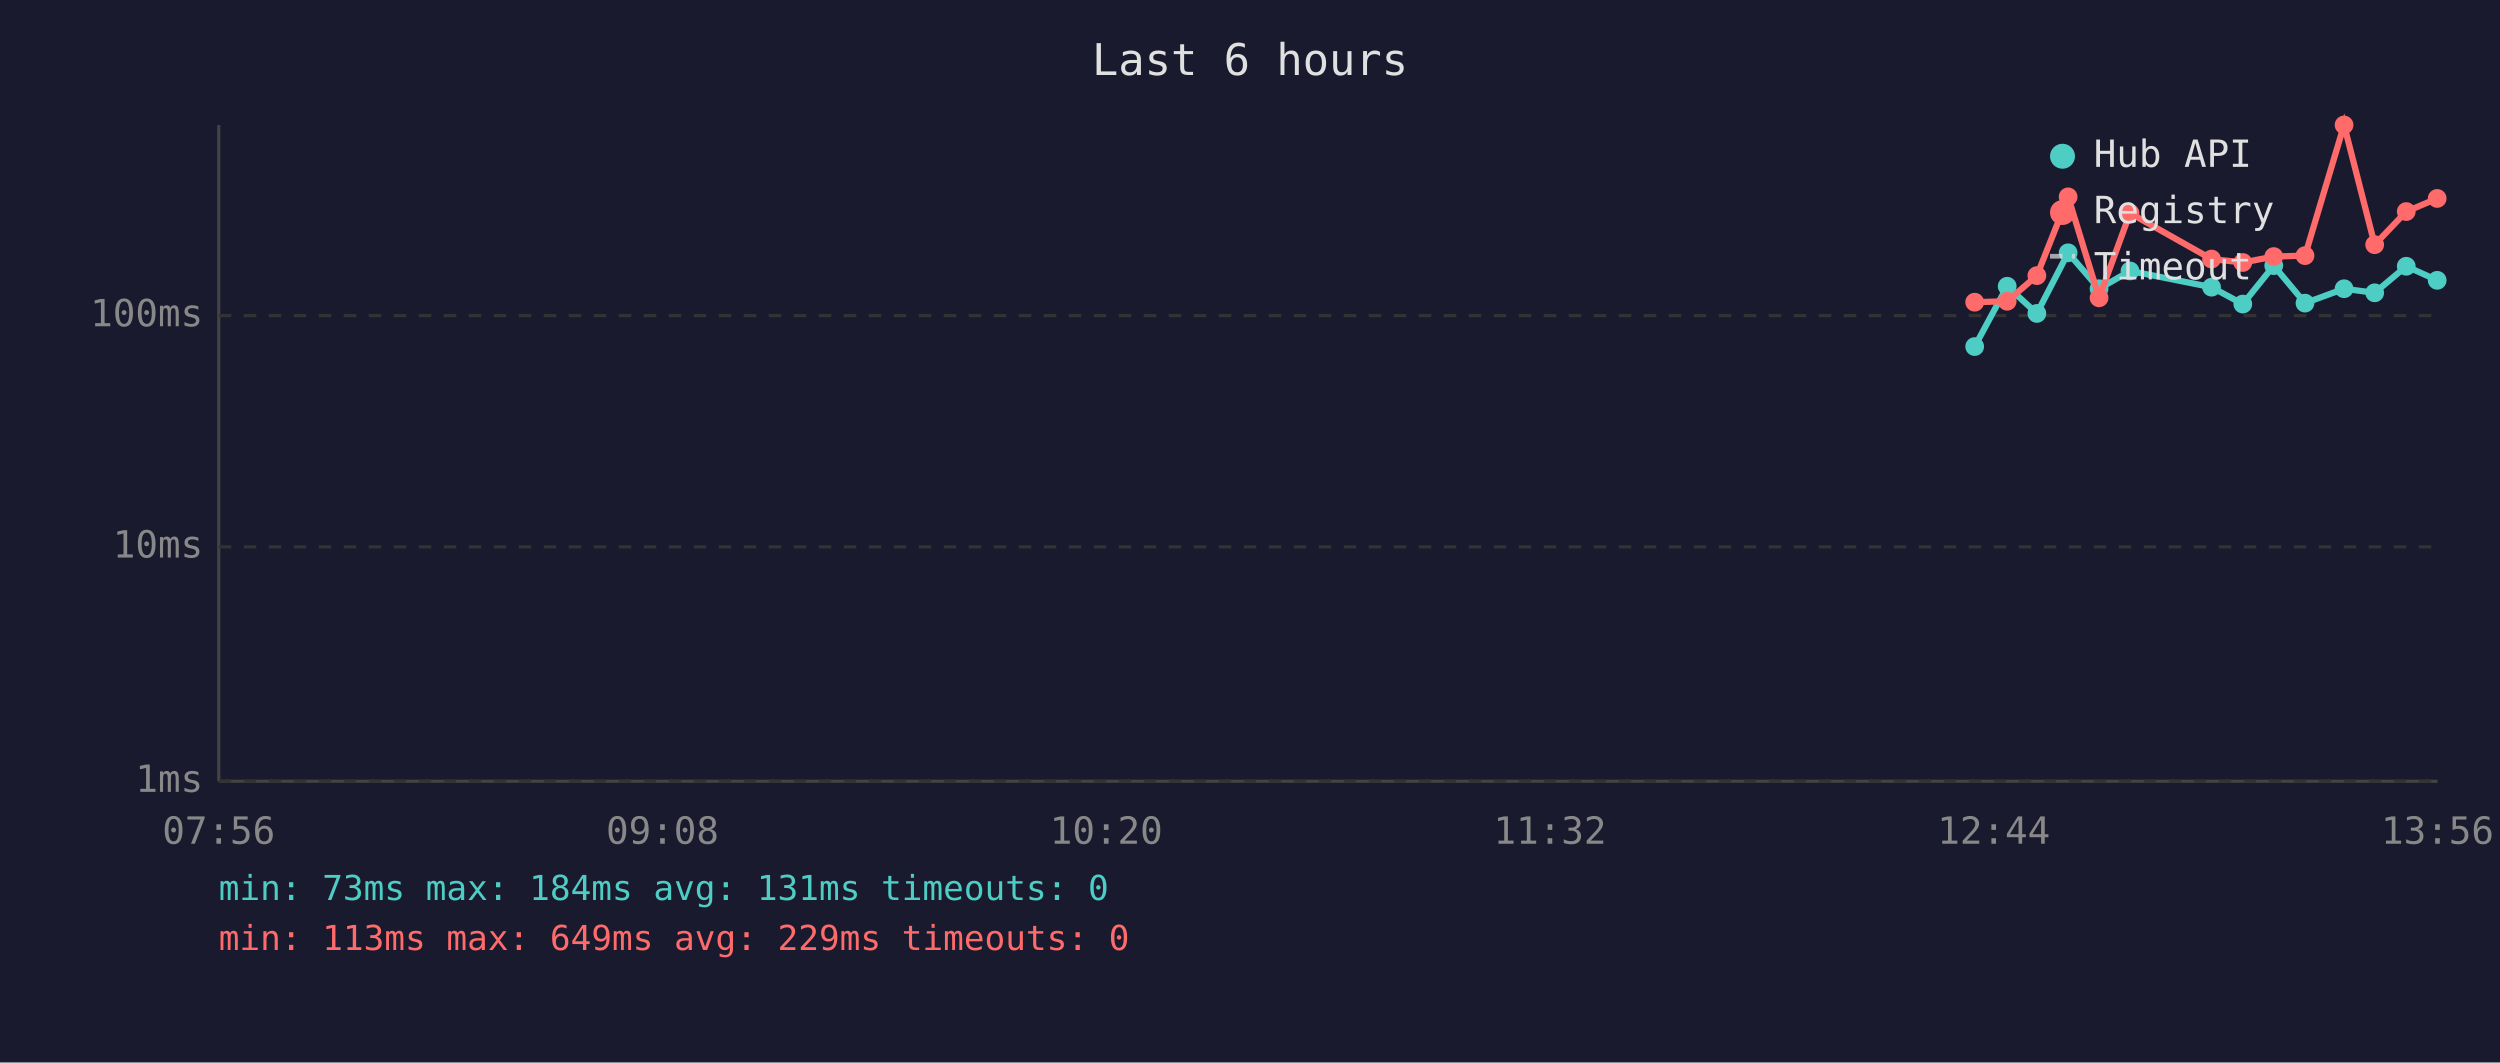
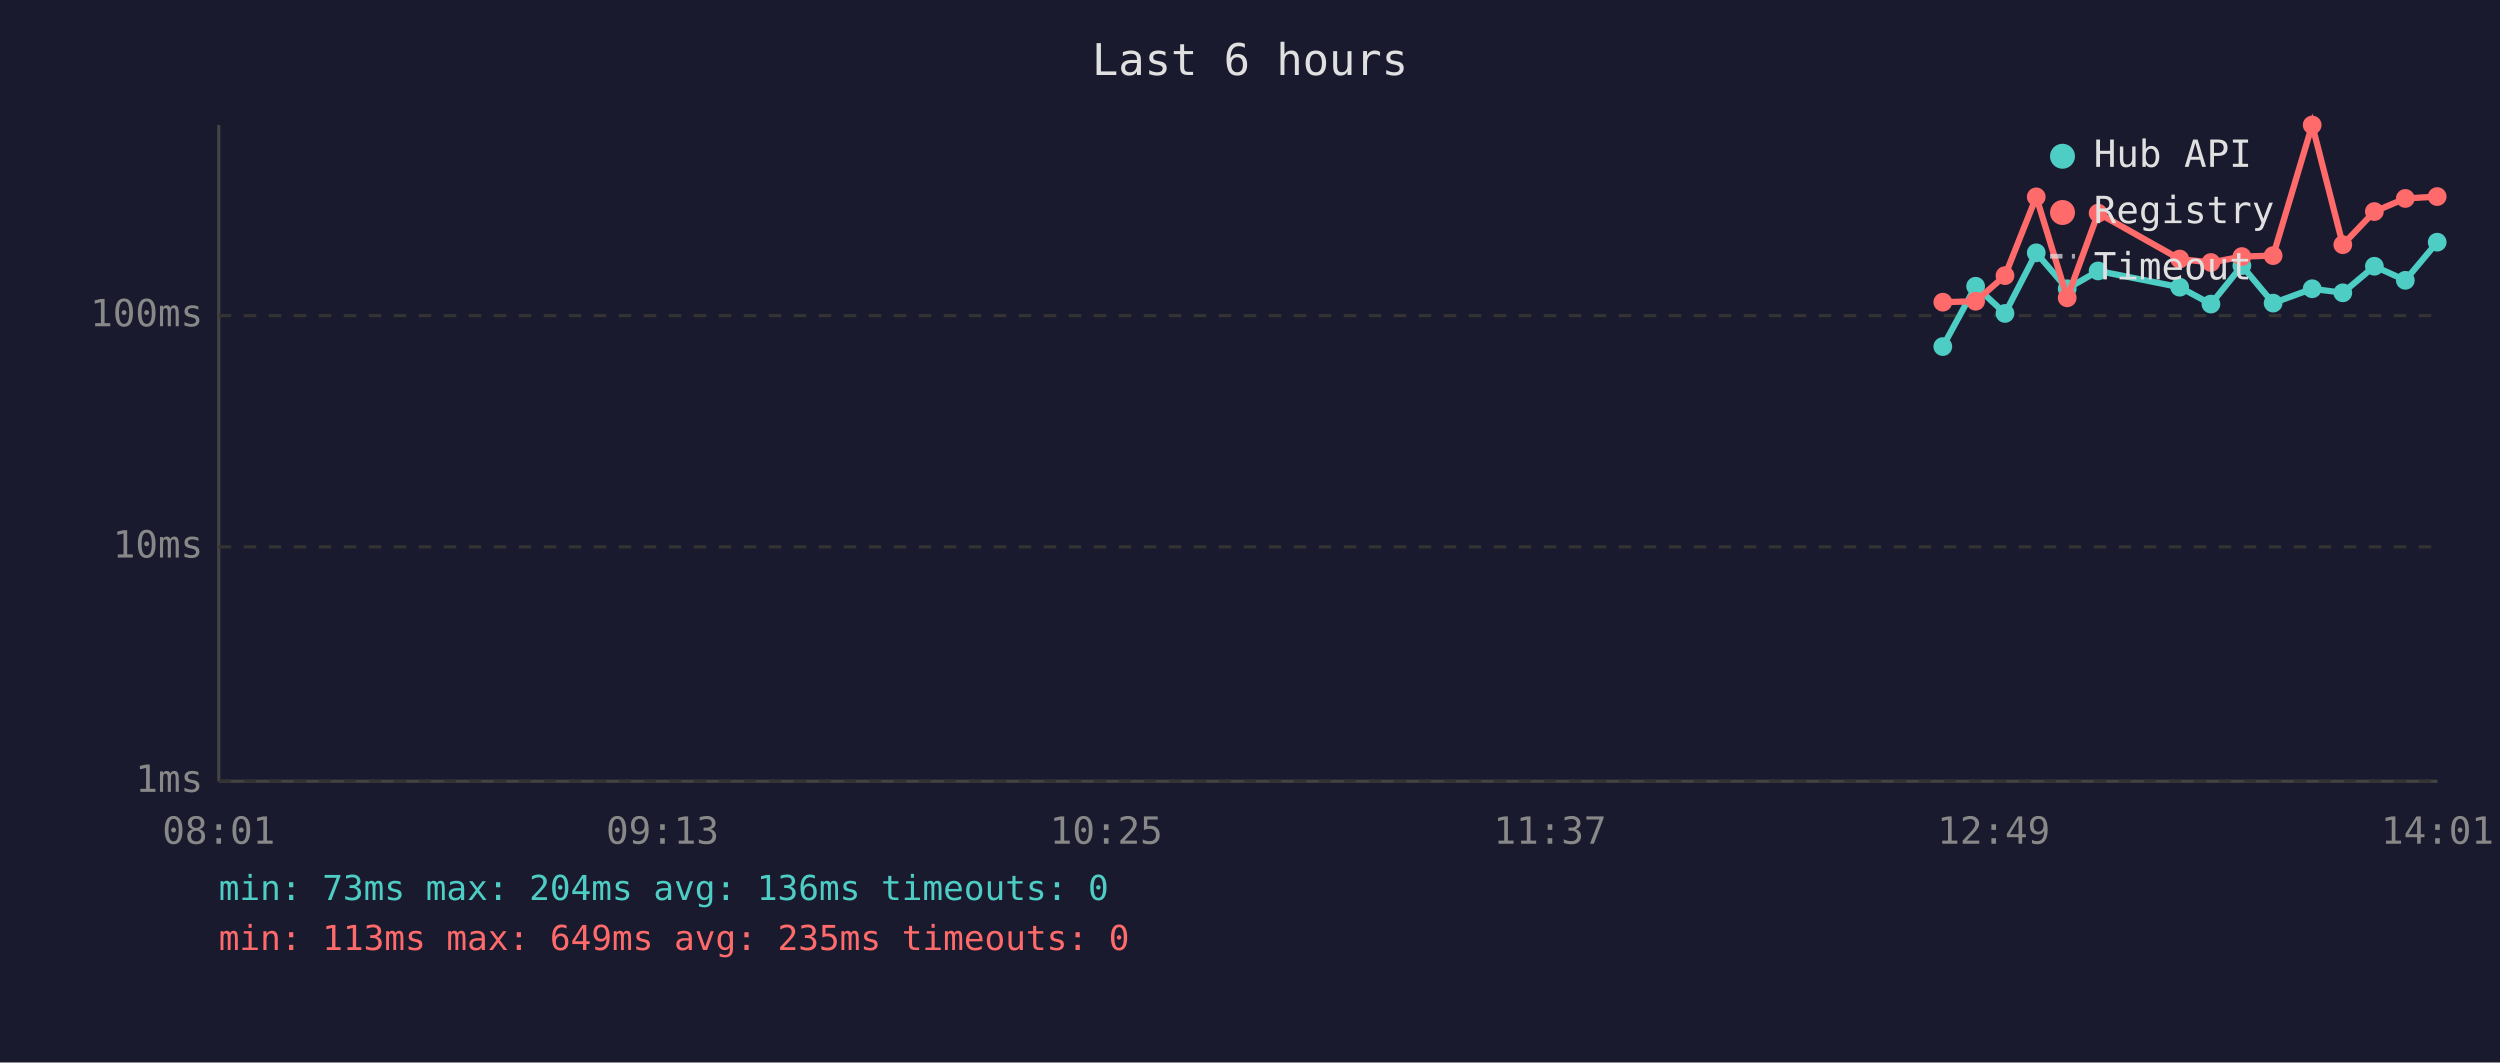
<svg xmlns="http://www.w3.org/2000/svg" viewBox="0 0 800 340" font-family="monospace" font-size="12">
  <rect width="800" height="340" fill="#1a1a2e" />
  <text x="400" y="24" fill="#e0e0e0" font-size="14" text-anchor="middle">Last 6 hours</text>
  <line x1="70" y1="40" x2="70" y2="250" stroke="#444" stroke-width="1" />
  <line x1="70" y1="250" x2="780" y2="250" stroke="#444" stroke-width="1" />
  <line x1="70" y1="250" x2="780" y2="250" stroke="#333" stroke-width="1" stroke-dasharray="4" />
  <text x="65" y="250" fill="#888" text-anchor="end" dominant-baseline="middle">1ms</text>
  <line x1="70" y1="175" x2="780" y2="175" stroke="#333" stroke-width="1" stroke-dasharray="4" />
  <text x="65" y="175" fill="#888" text-anchor="end" dominant-baseline="middle">10ms</text>
  <line x1="70" y1="101" x2="780" y2="101" stroke="#333" stroke-width="1" stroke-dasharray="4" />
  <text x="65" y="101" fill="#888" text-anchor="end" dominant-baseline="middle">100ms</text>
-   <text x="70" y="270" fill="#888" text-anchor="middle">07:56</text>
-   <text x="212" y="270" fill="#888" text-anchor="middle">09:08</text>
-   <text x="354" y="270" fill="#888" text-anchor="middle">10:20</text>
-   <text x="496" y="270" fill="#888" text-anchor="middle">11:32</text>
-   <text x="638" y="270" fill="#888" text-anchor="middle">12:44</text>
-   <text x="780" y="270" fill="#888" text-anchor="middle">13:56</text>
-   <polyline points="631.9,110.9 642.3,91.6 651.8,100.3 661.8,80.9 671.7,92.4 681.6,86.7 707.7,91.9 717.7,97.3 727.6,85.0 737.6,97.0 750.1,92.4 759.9,93.7 770.0,85.2 779.9,89.7" fill="none" stroke="#4ecdc4" stroke-width="2" opacity="1" />
-   <circle cx="631.9" cy="110.9" r="3" fill="#4ecdc4" />
-   <circle cx="642.3" cy="91.6" r="3" fill="#4ecdc4" />
-   <circle cx="651.8" cy="100.3" r="3" fill="#4ecdc4" />
-   <circle cx="661.8" cy="80.9" r="3" fill="#4ecdc4" />
-   <circle cx="671.7" cy="92.4" r="3" fill="#4ecdc4" />
-   <circle cx="681.6" cy="86.7" r="3" fill="#4ecdc4" />
-   <circle cx="707.7" cy="91.9" r="3" fill="#4ecdc4" />
-   <circle cx="717.7" cy="97.3" r="3" fill="#4ecdc4" />
-   <circle cx="727.6" cy="85.0" r="3" fill="#4ecdc4" />
-   <circle cx="737.6" cy="97.0" r="3" fill="#4ecdc4" />
-   <circle cx="750.1" cy="92.4" r="3" fill="#4ecdc4" />
-   <circle cx="759.9" cy="93.7" r="3" fill="#4ecdc4" />
-   <circle cx="770.0" cy="85.2" r="3" fill="#4ecdc4" />
-   <circle cx="779.9" cy="89.7" r="3" fill="#4ecdc4" />
-   <polyline points="631.9,96.7 642.3,96.4 651.8,88.2 661.8,63.0 671.7,95.3 681.6,68.2 707.7,82.9 717.7,84.0 727.6,82.1 737.6,81.8 750.1,40.0 759.9,78.3 770.0,67.7 779.9,63.5" fill="none" stroke="#ff6b6b" stroke-width="2" opacity="1" />
-   <circle cx="631.9" cy="96.7" r="3" fill="#ff6b6b" />
-   <circle cx="642.3" cy="96.4" r="3" fill="#ff6b6b" />
-   <circle cx="651.8" cy="88.2" r="3" fill="#ff6b6b" />
-   <circle cx="661.8" cy="63.0" r="3" fill="#ff6b6b" />
-   <circle cx="671.7" cy="95.3" r="3" fill="#ff6b6b" />
-   <circle cx="681.6" cy="68.2" r="3" fill="#ff6b6b" />
-   <circle cx="707.7" cy="82.9" r="3" fill="#ff6b6b" />
-   <circle cx="717.7" cy="84.0" r="3" fill="#ff6b6b" />
-   <circle cx="727.6" cy="82.1" r="3" fill="#ff6b6b" />
-   <circle cx="737.6" cy="81.8" r="3" fill="#ff6b6b" />
-   <circle cx="750.1" cy="40.0" r="3" fill="#ff6b6b" />
-   <circle cx="759.9" cy="78.3" r="3" fill="#ff6b6b" />
-   <circle cx="770.0" cy="67.7" r="3" fill="#ff6b6b" />
-   <circle cx="779.9" cy="63.5" r="3" fill="#ff6b6b" />
+   <text x="70" y="270" fill="#888" text-anchor="middle">08:01</text>
+   <text x="212" y="270" fill="#888" text-anchor="middle">09:13</text>
+   <text x="354" y="270" fill="#888" text-anchor="middle">10:25</text>
+   <text x="496" y="270" fill="#888" text-anchor="middle">11:37</text>
+   <text x="638" y="270" fill="#888" text-anchor="middle">12:49</text>
+   <text x="780" y="270" fill="#888" text-anchor="middle">14:01</text>
+   <polyline points="621.7,110.9 632.2,91.6 641.6,100.3 651.6,80.9 661.5,92.4 671.4,86.7 697.5,91.9 707.5,97.3 717.4,85.0 727.4,97.0 739.9,92.4 749.7,93.7 759.8,85.2 769.7,89.7 779.9,77.5" fill="none" stroke="#4ecdc4" stroke-width="2" opacity="1" />
+   <circle cx="621.7" cy="110.9" r="3" fill="#4ecdc4" />
+   <circle cx="632.2" cy="91.6" r="3" fill="#4ecdc4" />
+   <circle cx="641.6" cy="100.3" r="3" fill="#4ecdc4" />
+   <circle cx="651.6" cy="80.9" r="3" fill="#4ecdc4" />
+   <circle cx="661.5" cy="92.4" r="3" fill="#4ecdc4" />
+   <circle cx="671.4" cy="86.7" r="3" fill="#4ecdc4" />
+   <circle cx="697.5" cy="91.9" r="3" fill="#4ecdc4" />
+   <circle cx="707.5" cy="97.3" r="3" fill="#4ecdc4" />
+   <circle cx="717.4" cy="85.0" r="3" fill="#4ecdc4" />
+   <circle cx="727.4" cy="97.0" r="3" fill="#4ecdc4" />
+   <circle cx="739.9" cy="92.4" r="3" fill="#4ecdc4" />
+   <circle cx="749.7" cy="93.7" r="3" fill="#4ecdc4" />
+   <circle cx="759.8" cy="85.2" r="3" fill="#4ecdc4" />
+   <circle cx="769.7" cy="89.7" r="3" fill="#4ecdc4" />
+   <circle cx="779.9" cy="77.5" r="3" fill="#4ecdc4" />
+   <polyline points="621.7,96.7 632.2,96.4 641.6,88.2 651.6,63.0 661.5,95.3 671.4,68.2 697.5,82.9 707.5,84.0 717.4,82.1 727.4,81.8 739.9,40.0 749.7,78.3 759.8,67.7 769.7,63.5 779.9,62.9" fill="none" stroke="#ff6b6b" stroke-width="2" opacity="1" />
+   <circle cx="621.7" cy="96.7" r="3" fill="#ff6b6b" />
+   <circle cx="632.2" cy="96.4" r="3" fill="#ff6b6b" />
+   <circle cx="641.6" cy="88.2" r="3" fill="#ff6b6b" />
+   <circle cx="651.6" cy="63.0" r="3" fill="#ff6b6b" />
+   <circle cx="661.5" cy="95.3" r="3" fill="#ff6b6b" />
+   <circle cx="671.4" cy="68.2" r="3" fill="#ff6b6b" />
+   <circle cx="697.5" cy="82.9" r="3" fill="#ff6b6b" />
+   <circle cx="707.5" cy="84.0" r="3" fill="#ff6b6b" />
+   <circle cx="717.4" cy="82.1" r="3" fill="#ff6b6b" />
+   <circle cx="727.4" cy="81.8" r="3" fill="#ff6b6b" />
+   <circle cx="739.9" cy="40.0" r="3" fill="#ff6b6b" />
+   <circle cx="749.7" cy="78.3" r="3" fill="#ff6b6b" />
+   <circle cx="759.8" cy="67.7" r="3" fill="#ff6b6b" />
+   <circle cx="769.7" cy="63.5" r="3" fill="#ff6b6b" />
+   <circle cx="779.9" cy="62.9" r="3" fill="#ff6b6b" />
  <circle cx="660" cy="50" r="4" fill="#4ecdc4" />
  <text x="670" y="50" fill="#e0e0e0" dominant-baseline="middle">Hub API</text>
  <circle cx="660" cy="68" r="4" fill="#ff6b6b" />
  <text x="670" y="68" fill="#e0e0e0" dominant-baseline="middle">Registry</text>
  <line x1="656" y1="82" x2="664" y2="82" stroke="#e0e0e0" stroke-width="1.5" stroke-dasharray="4,3" opacity="0.7" />
  <text x="670" y="86" fill="#e0e0e0" dominant-baseline="middle">Timeout</text>
-   <text x="70" y="288" fill="#4ecdc4" font-size="11">min: 73ms  max: 184ms  avg: 131ms  timeouts: 0</text>
-   <text x="70" y="304" fill="#ff6b6b" font-size="11">min: 113ms  max: 649ms  avg: 229ms  timeouts: 0</text>
+   <text x="70" y="288" fill="#4ecdc4" font-size="11">min: 73ms  max: 204ms  avg: 136ms  timeouts: 0</text>
+   <text x="70" y="304" fill="#ff6b6b" font-size="11">min: 113ms  max: 649ms  avg: 235ms  timeouts: 0</text>
</svg>
